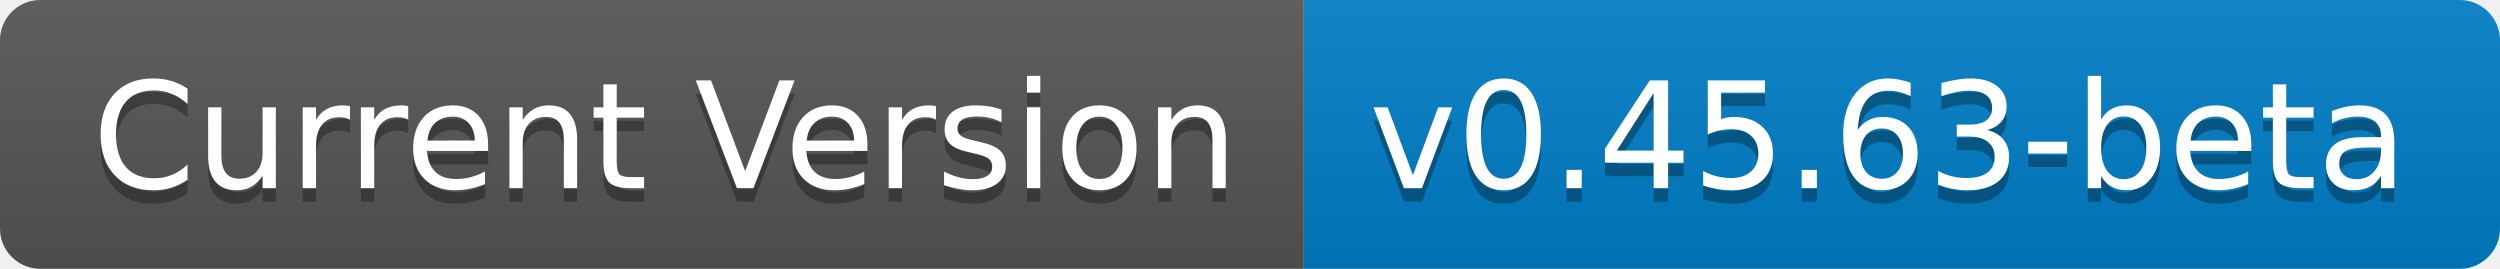
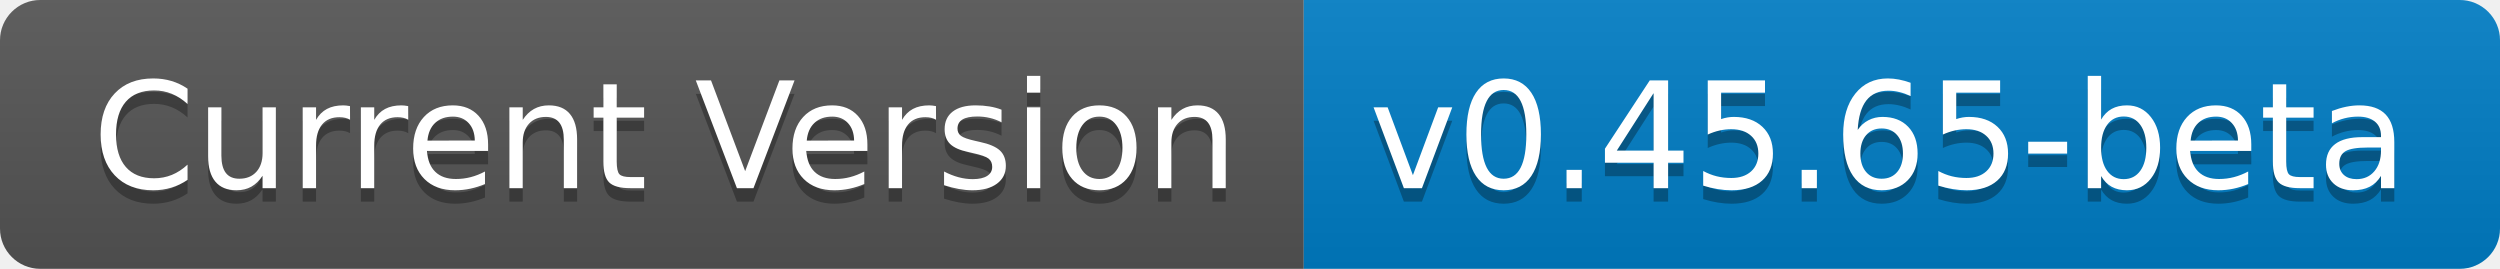
- <svg xmlns="http://www.w3.org/2000/svg" width="186" height="20" role="img" aria-label="Current Version: v0.45.63-beta">
+ <svg xmlns="http://www.w3.org/2000/svg" width="186" height="20" role="img" aria-label="Current Version: v0.45.65-beta">
  <linearGradient id="s" x2="0" y2="100%">
    <stop offset="0" stop-color="#bbb" stop-opacity=".1" />
    <stop offset="1" stop-opacity=".1" />
  </linearGradient>
  <clipPath id="r">
    <rect width="186" height="20" rx="3" fill="#fff" />
  </clipPath>
  <g clip-path="url(#r)">
    <rect width="97" height="20" fill="#555" />
    <rect x="97" width="89" height="20" fill="#007ec6" />
    <rect width="186" height="20" fill="url(#s)" />
  </g>
  <g fill="#fff" text-anchor="middle" font-family="Verdana,Geneva,DejaVu Sans,sans-serif" text-rendering="geometricPrecision" font-size="110">
    <text aria-hidden="true" x="495" y="150" fill="#010101" fill-opacity=".3" transform="scale(.1)" textLength="870">Current Version</text>
    <text x="495" y="140" transform="scale(.1)" fill="#fff" textLength="870">Current Version</text>
-     <text aria-hidden="true" x="1405" y="150" fill="#010101" fill-opacity=".3" transform="scale(.1)" textLength="790">v0.45.63-beta</text>
-     <text x="1405" y="140" transform="scale(.1)" fill="#fff" textLength="790">v0.45.63-beta</text>
+     <text aria-hidden="true" x="1405" y="150" fill="#010101" fill-opacity=".3" transform="scale(.1)" textLength="790">v0.45.65-beta</text>
+     <text x="1405" y="140" transform="scale(.1)" fill="#fff" textLength="790">v0.45.65-beta</text>
  </g>
</svg>
